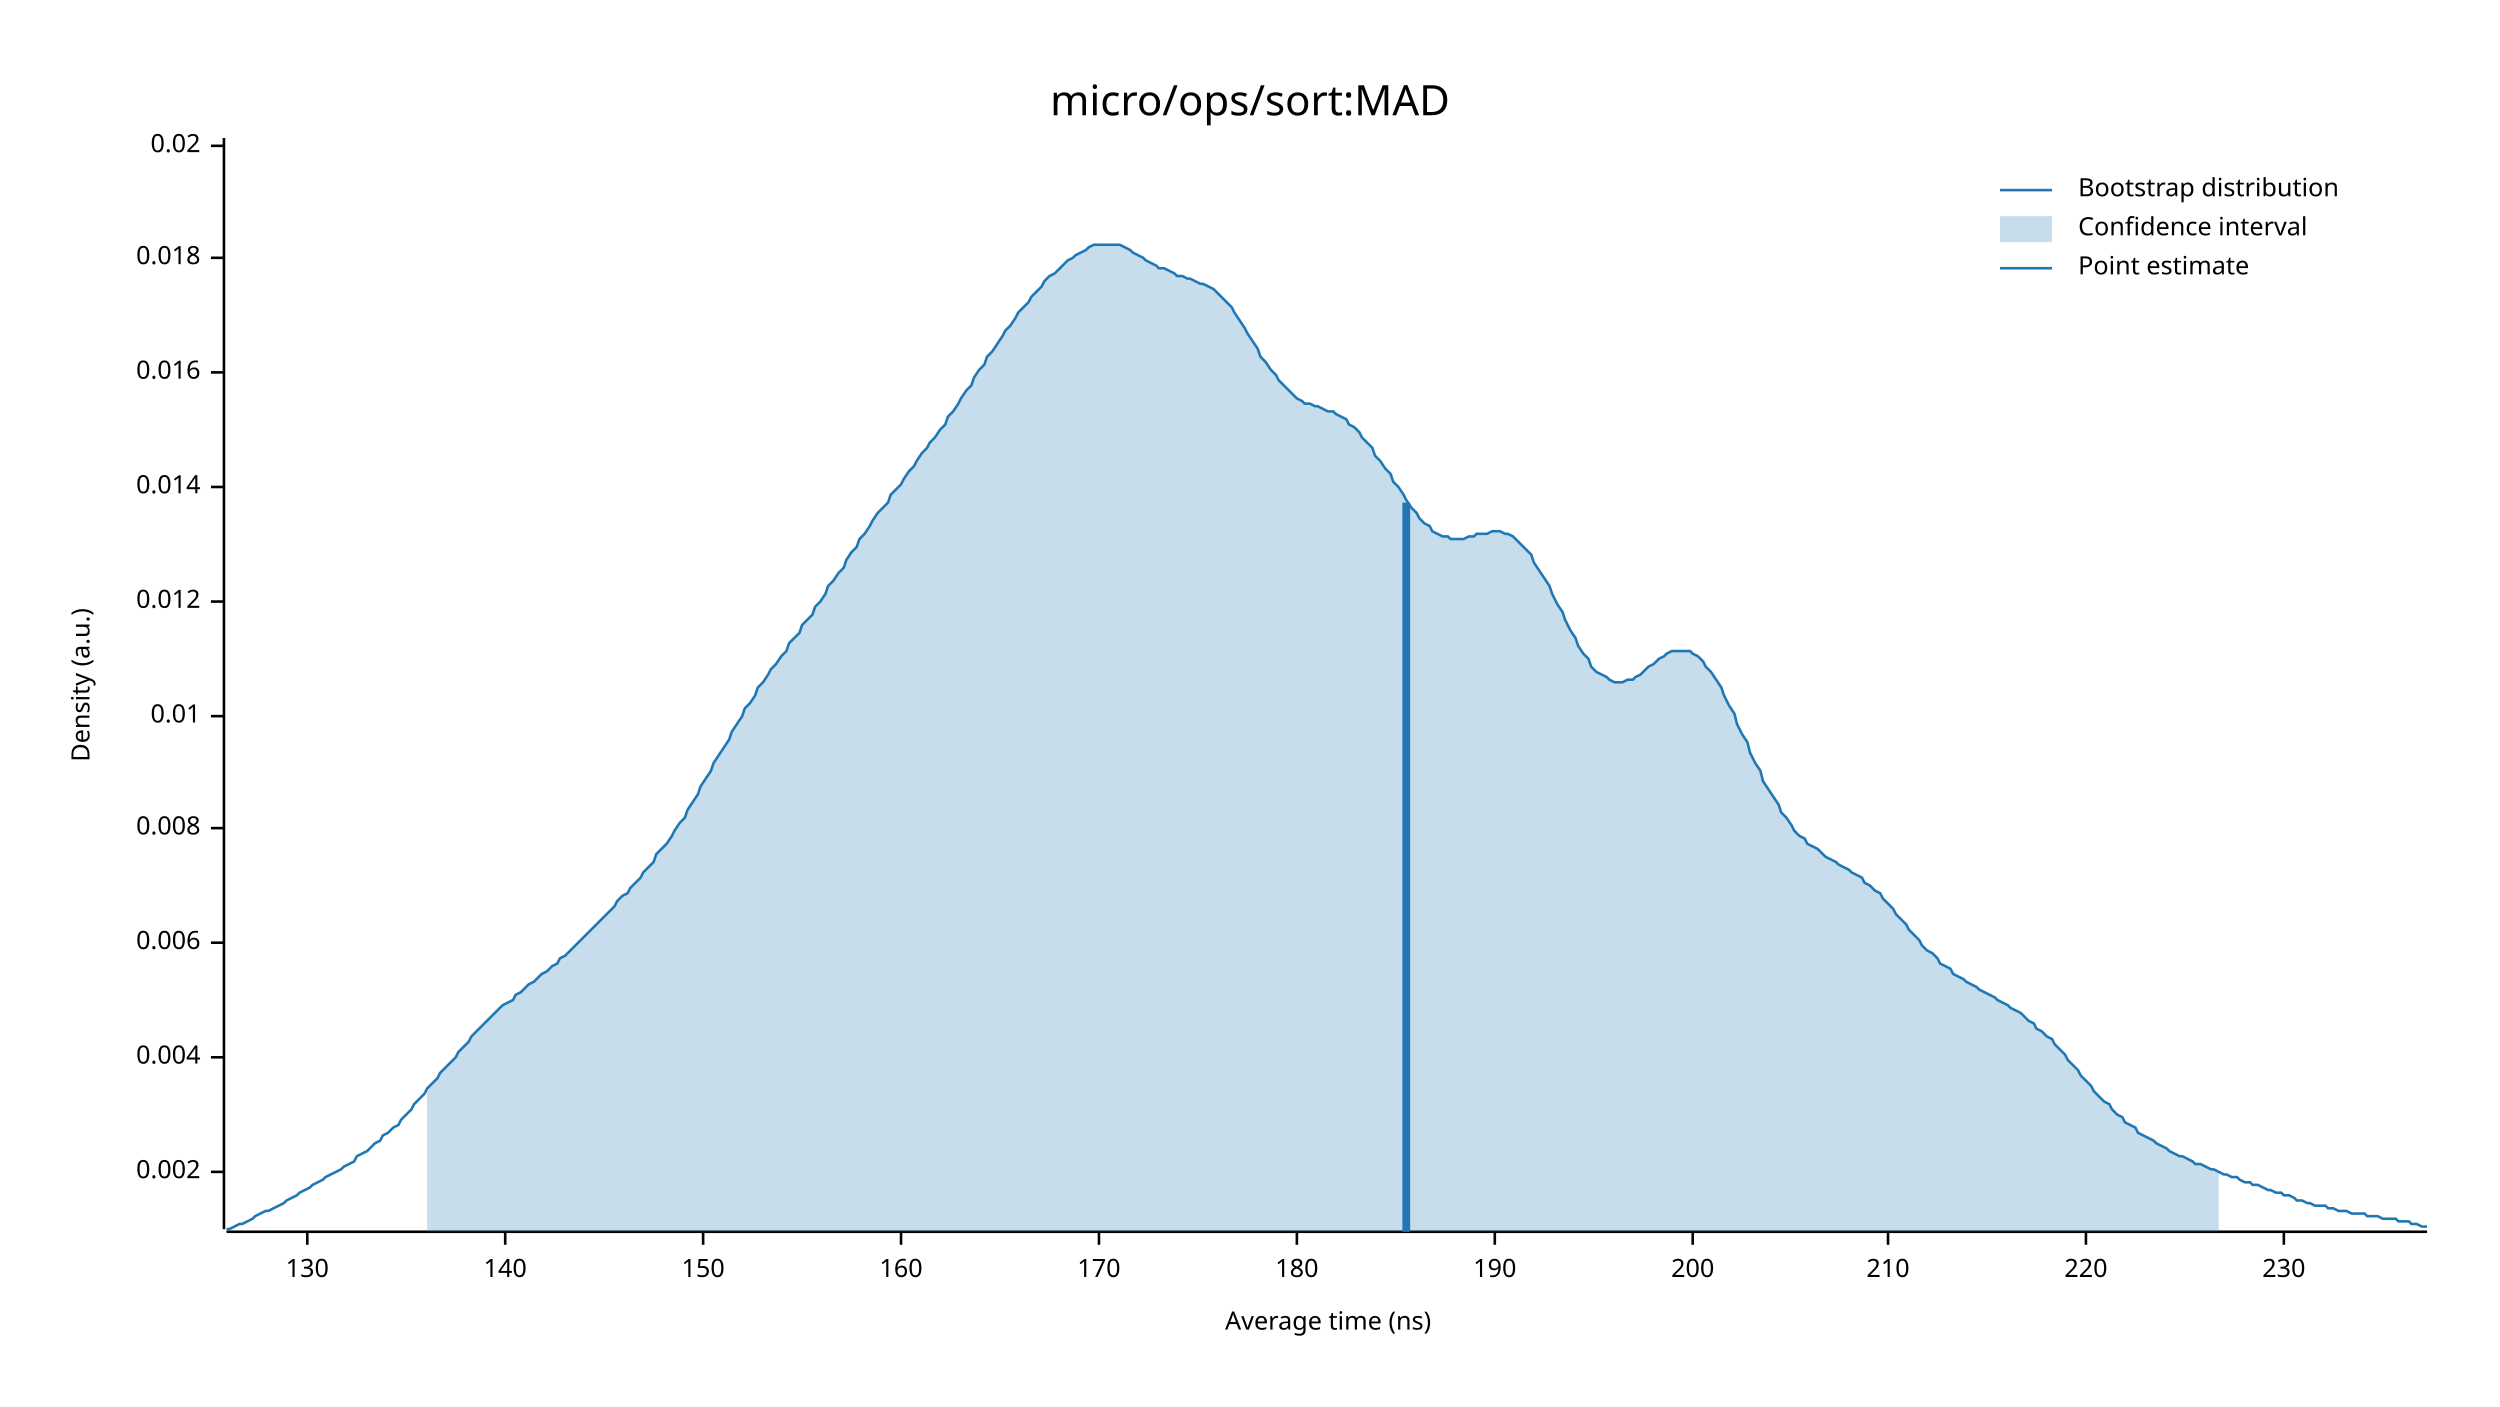
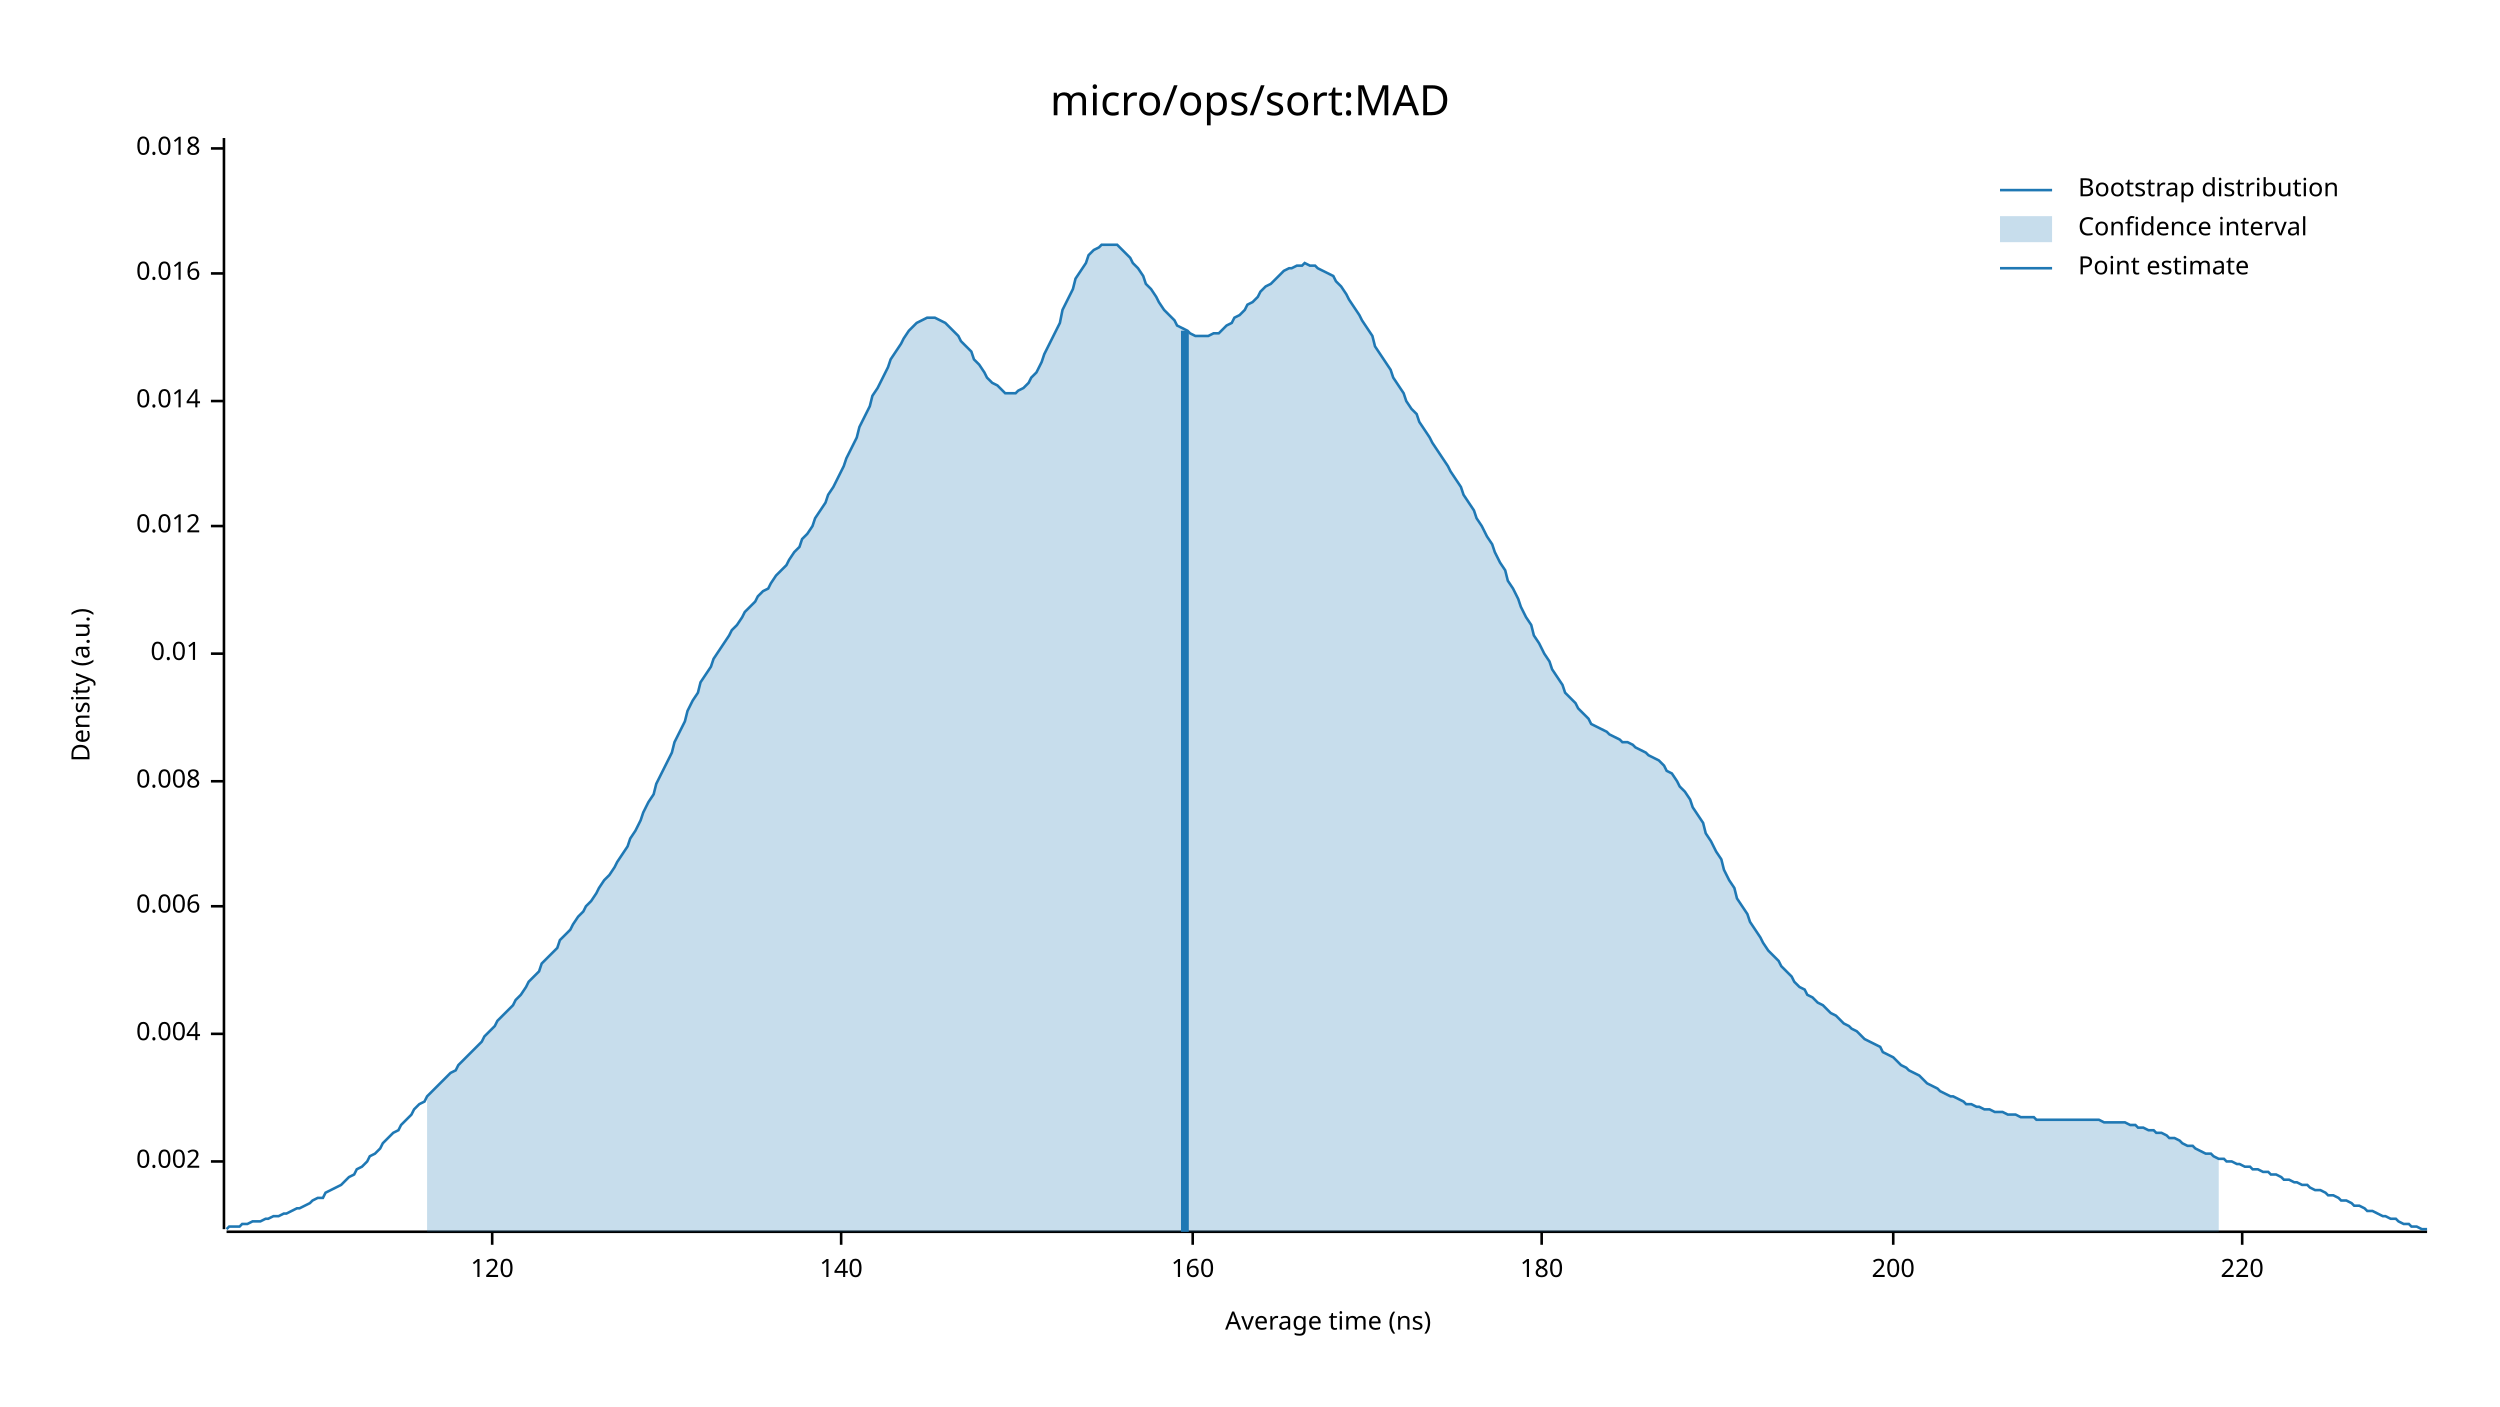
<svg xmlns="http://www.w3.org/2000/svg" width="960" height="540" viewBox="0 0 960 540">
  <text x="480" y="32" dy="0.76em" text-anchor="middle" font-family="sans-serif" font-size="16.129" opacity="1" fill="#000000">
micro/ops/sort:MAD
</text>
  <text x="27" y="263" dy="0.76em" text-anchor="middle" font-family="sans-serif" font-size="9.677" opacity="1" fill="#000000" transform="rotate(270, 27, 263)">
Density (a.u.)
</text>
  <text x="510" y="513" dy="-0.5ex" text-anchor="middle" font-family="sans-serif" font-size="9.677" opacity="1" fill="#000000">
Average time (ns)
</text>
  <polyline fill="none" opacity="1" stroke="#000000" stroke-width="1" points="86,53 86,472 " />
-   <text x="77" y="450" dy="0.5ex" text-anchor="end" font-family="sans-serif" font-size="9.677" opacity="1" fill="#000000">
+   <text x="77" y="446" dy="0.5ex" text-anchor="end" font-family="sans-serif" font-size="9.677" opacity="1" fill="#000000">
0.002
</text>
-   <polyline fill="none" opacity="1" stroke="#000000" stroke-width="1" points="81,450 86,450 " />
-   <text x="77" y="406" dy="0.5ex" text-anchor="end" font-family="sans-serif" font-size="9.677" opacity="1" fill="#000000">
+   <polyline fill="none" opacity="1" stroke="#000000" stroke-width="1" points="81,446 86,446 " />
+   <text x="77" y="397" dy="0.5ex" text-anchor="end" font-family="sans-serif" font-size="9.677" opacity="1" fill="#000000">
0.004
</text>
-   <polyline fill="none" opacity="1" stroke="#000000" stroke-width="1" points="81,406 86,406 " />
-   <text x="77" y="362" dy="0.5ex" text-anchor="end" font-family="sans-serif" font-size="9.677" opacity="1" fill="#000000">
+   <polyline fill="none" opacity="1" stroke="#000000" stroke-width="1" points="81,397 86,397 " />
+   <text x="77" y="348" dy="0.5ex" text-anchor="end" font-family="sans-serif" font-size="9.677" opacity="1" fill="#000000">
0.006
</text>
-   <polyline fill="none" opacity="1" stroke="#000000" stroke-width="1" points="81,362 86,362 " />
-   <text x="77" y="318" dy="0.5ex" text-anchor="end" font-family="sans-serif" font-size="9.677" opacity="1" fill="#000000">
+   <polyline fill="none" opacity="1" stroke="#000000" stroke-width="1" points="81,348 86,348 " />
+   <text x="77" y="300" dy="0.5ex" text-anchor="end" font-family="sans-serif" font-size="9.677" opacity="1" fill="#000000">
0.008
</text>
-   <polyline fill="none" opacity="1" stroke="#000000" stroke-width="1" points="81,318 86,318 " />
-   <text x="77" y="275" dy="0.5ex" text-anchor="end" font-family="sans-serif" font-size="9.677" opacity="1" fill="#000000">
+   <polyline fill="none" opacity="1" stroke="#000000" stroke-width="1" points="81,300 86,300 " />
+   <text x="77" y="251" dy="0.5ex" text-anchor="end" font-family="sans-serif" font-size="9.677" opacity="1" fill="#000000">
0.01
</text>
-   <polyline fill="none" opacity="1" stroke="#000000" stroke-width="1" points="81,275 86,275 " />
-   <text x="77" y="231" dy="0.5ex" text-anchor="end" font-family="sans-serif" font-size="9.677" opacity="1" fill="#000000">
+   <polyline fill="none" opacity="1" stroke="#000000" stroke-width="1" points="81,251 86,251 " />
+   <text x="77" y="202" dy="0.5ex" text-anchor="end" font-family="sans-serif" font-size="9.677" opacity="1" fill="#000000">
0.012
</text>
-   <polyline fill="none" opacity="1" stroke="#000000" stroke-width="1" points="81,231 86,231 " />
-   <text x="77" y="187" dy="0.5ex" text-anchor="end" font-family="sans-serif" font-size="9.677" opacity="1" fill="#000000">
+   <polyline fill="none" opacity="1" stroke="#000000" stroke-width="1" points="81,202 86,202 " />
+   <text x="77" y="154" dy="0.5ex" text-anchor="end" font-family="sans-serif" font-size="9.677" opacity="1" fill="#000000">
0.014
</text>
-   <polyline fill="none" opacity="1" stroke="#000000" stroke-width="1" points="81,187 86,187 " />
-   <text x="77" y="143" dy="0.5ex" text-anchor="end" font-family="sans-serif" font-size="9.677" opacity="1" fill="#000000">
+   <polyline fill="none" opacity="1" stroke="#000000" stroke-width="1" points="81,154 86,154 " />
+   <text x="77" y="105" dy="0.5ex" text-anchor="end" font-family="sans-serif" font-size="9.677" opacity="1" fill="#000000">
0.016
</text>
-   <polyline fill="none" opacity="1" stroke="#000000" stroke-width="1" points="81,143 86,143 " />
-   <text x="77" y="99" dy="0.5ex" text-anchor="end" font-family="sans-serif" font-size="9.677" opacity="1" fill="#000000">
+   <polyline fill="none" opacity="1" stroke="#000000" stroke-width="1" points="81,105 86,105 " />
+   <text x="77" y="57" dy="0.5ex" text-anchor="end" font-family="sans-serif" font-size="9.677" opacity="1" fill="#000000">
0.018
</text>
-   <polyline fill="none" opacity="1" stroke="#000000" stroke-width="1" points="81,99 86,99 " />
-   <text x="77" y="56" dy="0.5ex" text-anchor="end" font-family="sans-serif" font-size="9.677" opacity="1" fill="#000000">
- 0.02
+   <polyline fill="none" opacity="1" stroke="#000000" stroke-width="1" points="81,57 86,57 " />
+   <polyline fill="none" opacity="1" stroke="#000000" stroke-width="1" points="87,473 932,473 " />
+   <text x="189" y="483" dy="0.76em" text-anchor="middle" font-family="sans-serif" font-size="9.677" opacity="1" fill="#000000">
+ 120
</text>
-   <polyline fill="none" opacity="1" stroke="#000000" stroke-width="1" points="81,56 86,56 " />
-   <polyline fill="none" opacity="1" stroke="#000000" stroke-width="1" points="87,473 932,473 " />
-   <text x="118" y="483" dy="0.76em" text-anchor="middle" font-family="sans-serif" font-size="9.677" opacity="1" fill="#000000">
- 130
- </text>
-   <polyline fill="none" opacity="1" stroke="#000000" stroke-width="1" points="118,473 118,478 " />
-   <text x="194" y="483" dy="0.76em" text-anchor="middle" font-family="sans-serif" font-size="9.677" opacity="1" fill="#000000">
+   <polyline fill="none" opacity="1" stroke="#000000" stroke-width="1" points="189,473 189,478 " />
+   <text x="323" y="483" dy="0.76em" text-anchor="middle" font-family="sans-serif" font-size="9.677" opacity="1" fill="#000000">
140
</text>
-   <polyline fill="none" opacity="1" stroke="#000000" stroke-width="1" points="194,473 194,478 " />
-   <text x="270" y="483" dy="0.76em" text-anchor="middle" font-family="sans-serif" font-size="9.677" opacity="1" fill="#000000">
- 150
- </text>
-   <polyline fill="none" opacity="1" stroke="#000000" stroke-width="1" points="270,473 270,478 " />
-   <text x="346" y="483" dy="0.76em" text-anchor="middle" font-family="sans-serif" font-size="9.677" opacity="1" fill="#000000">
+   <polyline fill="none" opacity="1" stroke="#000000" stroke-width="1" points="323,473 323,478 " />
+   <text x="458" y="483" dy="0.76em" text-anchor="middle" font-family="sans-serif" font-size="9.677" opacity="1" fill="#000000">
160
</text>
-   <polyline fill="none" opacity="1" stroke="#000000" stroke-width="1" points="346,473 346,478 " />
-   <text x="422" y="483" dy="0.76em" text-anchor="middle" font-family="sans-serif" font-size="9.677" opacity="1" fill="#000000">
- 170
- </text>
-   <polyline fill="none" opacity="1" stroke="#000000" stroke-width="1" points="422,473 422,478 " />
-   <text x="498" y="483" dy="0.76em" text-anchor="middle" font-family="sans-serif" font-size="9.677" opacity="1" fill="#000000">
+   <polyline fill="none" opacity="1" stroke="#000000" stroke-width="1" points="458,473 458,478 " />
+   <text x="592" y="483" dy="0.76em" text-anchor="middle" font-family="sans-serif" font-size="9.677" opacity="1" fill="#000000">
180
</text>
-   <polyline fill="none" opacity="1" stroke="#000000" stroke-width="1" points="498,473 498,478 " />
-   <text x="574" y="483" dy="0.76em" text-anchor="middle" font-family="sans-serif" font-size="9.677" opacity="1" fill="#000000">
- 190
- </text>
-   <polyline fill="none" opacity="1" stroke="#000000" stroke-width="1" points="574,473 574,478 " />
-   <text x="650" y="483" dy="0.76em" text-anchor="middle" font-family="sans-serif" font-size="9.677" opacity="1" fill="#000000">
+   <polyline fill="none" opacity="1" stroke="#000000" stroke-width="1" points="592,473 592,478 " />
+   <text x="727" y="483" dy="0.76em" text-anchor="middle" font-family="sans-serif" font-size="9.677" opacity="1" fill="#000000">
200
</text>
-   <polyline fill="none" opacity="1" stroke="#000000" stroke-width="1" points="650,473 650,478 " />
-   <text x="725" y="483" dy="0.76em" text-anchor="middle" font-family="sans-serif" font-size="9.677" opacity="1" fill="#000000">
- 210
- </text>
-   <polyline fill="none" opacity="1" stroke="#000000" stroke-width="1" points="725,473 725,478 " />
-   <text x="801" y="483" dy="0.76em" text-anchor="middle" font-family="sans-serif" font-size="9.677" opacity="1" fill="#000000">
+   <polyline fill="none" opacity="1" stroke="#000000" stroke-width="1" points="727,473 727,478 " />
+   <text x="861" y="483" dy="0.76em" text-anchor="middle" font-family="sans-serif" font-size="9.677" opacity="1" fill="#000000">
220
</text>
-   <polyline fill="none" opacity="1" stroke="#000000" stroke-width="1" points="801,473 801,478 " />
-   <text x="877" y="483" dy="0.76em" text-anchor="middle" font-family="sans-serif" font-size="9.677" opacity="1" fill="#000000">
- 230
- </text>
-   <polyline fill="none" opacity="1" stroke="#000000" stroke-width="1" points="877,473 877,478 " />
-   <polyline fill="none" opacity="1" stroke="#1F78B4" stroke-width="1" points="87,472 88,472 90,471 92,470 93,470 95,469 97,468 98,467 100,466 102,465 103,465 105,464 107,463 109,462 110,461 112,460 114,459 115,458 117,457 119,456 120,455 122,454 124,453 125,452 127,451 129,450 131,449 132,448 134,447 136,446 137,444 139,443 141,442 142,441 144,439 146,438 147,436 149,435 151,433 153,432 154,430 156,428 158,426 159,424 161,422 163,420 164,418 166,416 168,414 169,412 171,410 173,408 175,406 176,404 178,402 180,400 181,398 183,396 185,394 186,393 188,391 190,389 191,388 193,386 195,385 197,384 198,382 200,381 202,379 203,378 205,377 207,375 208,374 210,373 212,371 214,370 215,368 217,367 219,365 220,364 222,362 224,360 225,359 227,357 229,355 230,354 232,352 234,350 236,348 237,346 239,344 241,343 242,341 244,339 246,337 247,335 249,333 251,331 252,328 254,326 256,324 258,321 259,319 261,316 263,314 264,311 266,308 268,305 269,302 271,299 273,296 274,293 276,290 278,287 280,284 281,281 283,278 285,275 286,272 288,270 290,267 291,264 293,262 295,259 296,257 298,255 300,252 302,250 303,247 305,245 307,243 308,240 310,238 312,236 313,233 315,231 317,228 318,225 320,223 322,220 324,218 325,215 327,212 329,210 330,207 332,205 334,202 335,200 337,197 339,195 341,193 342,190 344,188 346,186 347,184 349,181 351,179 352,177 354,174 356,172 357,170 359,168 361,165 363,163 364,160 366,158 368,155 369,153 371,150 373,148 374,145 376,142 378,140 379,137 381,135 383,132 385,129 386,127 388,125 390,122 391,120 393,118 395,116 396,114 398,112 400,110 401,108 403,106 405,105 407,103 408,102 410,100 412,99 413,98 415,97 417,96 418,95 420,94 422,94 423,94 425,94 427,94 429,94 430,94 432,95 434,96 435,97 437,98 439,99 440,100 442,101 444,102 445,103 447,103 449,104 451,105 452,106 454,106 456,107 457,107 459,108 461,109 462,109 464,110 466,111 468,113 469,114 471,116 473,118 474,120 476,123 478,126 479,128 481,131 483,134 484,137 486,139 488,142 490,144 491,146 493,148 495,150 496,151 498,153 500,154 501,155 503,155 505,156 506,156 508,157 510,158 512,158 513,159 515,160 517,161 518,163 520,164 522,166 523,168 525,170 527,172 528,175 530,177 532,180 534,182 535,185 537,187 539,190 540,192 542,195 544,197 545,199 547,201 549,202 550,204 552,205 554,206 556,206 557,207 559,207 561,207 562,207 564,206 566,206 567,205 569,205 571,205 573,204 574,204 576,204 578,205 579,205 581,206 583,208 584,209 586,211 588,213 589,216 591,219 593,222 595,225 596,228 598,232 600,235 601,238 603,242 605,245 606,248 608,251 610,253 611,256 613,258 615,259 617,260 618,261 620,262 622,262 623,262 625,261 627,261 628,260 630,259 632,257 633,256 635,255 637,253 639,252 640,251 642,250 644,250 645,250 647,250 649,250 650,251 652,252 654,254 655,256 657,258 659,261 661,264 662,267 664,271 666,274 667,278 669,282 671,285 672,289 674,293 676,296 677,300 679,303 681,306 683,309 684,312 686,314 688,317 689,319 691,321 693,322 694,324 696,325 698,326 700,328 701,329 703,330 705,331 706,332 708,333 710,334 711,335 713,336 715,337 716,339 718,340 720,342 722,343 723,345 725,347 727,349 728,351 730,353 732,355 733,357 735,359 737,361 738,363 740,365 742,366 744,368 745,370 747,371 749,372 750,374 752,375 754,376 755,377 757,378 759,379 760,380 762,381 764,382 766,383 767,384 769,385 771,386 772,387 774,388 776,389 777,390 779,392 781,393 782,395 784,396 786,398 788,399 789,401 791,403 793,405 794,407 796,409 798,411 799,413 801,415 803,417 804,419 806,421 808,423 810,424 811,426 813,428 815,429 816,431 818,432 820,433 821,435 823,436 825,437 827,438 828,439 830,440 832,441 833,442 835,443 837,444 838,444 840,445 842,446 843,447 845,447 847,448 849,449 850,449 852,450 854,451 855,451 857,452 859,452 860,453 862,454 864,454 865,455 867,455 869,456 871,457 872,457 874,458 876,458 877,459 879,459 881,460 882,461 884,461 886,462 887,462 889,463 891,463 893,463 894,464 896,464 898,465 899,465 901,465 903,466 904,466 906,466 908,466 909,467 911,467 913,467 915,468 916,468 918,468 920,468 921,469 923,469 925,469 926,470 928,470 930,471 932,471 " />
-   <polygon opacity="0.25" fill="#1F78B4" points="164,418 166,416 168,414 169,412 171,410 173,408 175,406 176,404 178,402 180,400 181,398 183,396 185,394 186,393 188,391 190,389 191,388 193,386 195,385 197,384 198,382 200,381 202,379 203,378 205,377 207,375 208,374 210,373 212,371 214,370 215,368 217,367 219,365 220,364 222,362 224,360 225,359 227,357 229,355 230,354 232,352 234,350 236,348 237,346 239,344 241,343 242,341 244,339 246,337 247,335 249,333 251,331 252,328 254,326 256,324 258,321 259,319 261,316 263,314 264,311 266,308 268,305 269,302 271,299 273,296 274,293 276,290 278,287 280,284 281,281 283,278 285,275 286,272 288,270 290,267 291,264 293,262 295,259 296,257 298,255 300,252 302,250 303,247 305,245 307,243 308,240 310,238 312,236 313,233 315,231 317,228 318,225 320,223 322,220 324,218 325,215 327,212 329,210 330,207 332,205 334,202 335,200 337,197 339,195 341,193 342,190 344,188 346,186 347,184 349,181 351,179 352,177 354,174 356,172 357,170 359,168 361,165 363,163 364,160 366,158 368,155 369,153 371,150 373,148 374,145 376,142 378,140 379,137 381,135 383,132 385,129 386,127 388,125 390,122 391,120 393,118 395,116 396,114 398,112 400,110 401,108 403,106 405,105 407,103 408,102 410,100 412,99 413,98 415,97 417,96 418,95 420,94 422,94 423,94 425,94 427,94 429,94 430,94 432,95 434,96 435,97 437,98 439,99 440,100 442,101 444,102 445,103 447,103 449,104 451,105 452,106 454,106 456,107 457,107 459,108 461,109 462,109 464,110 466,111 468,113 469,114 471,116 473,118 474,120 476,123 478,126 479,128 481,131 483,134 484,137 486,139 488,142 490,144 491,146 493,148 495,150 496,151 498,153 500,154 501,155 503,155 505,156 506,156 508,157 510,158 512,158 513,159 515,160 517,161 518,163 520,164 522,166 523,168 525,170 527,172 528,175 530,177 532,180 534,182 535,185 537,187 539,190 540,192 542,195 544,197 545,199 547,201 549,202 550,204 552,205 554,206 556,206 557,207 559,207 561,207 562,207 564,206 566,206 567,205 569,205 571,205 573,204 574,204 576,204 578,205 579,205 581,206 583,208 584,209 586,211 588,213 589,216 591,219 593,222 595,225 596,228 598,232 600,235 601,238 603,242 605,245 606,248 608,251 610,253 611,256 613,258 615,259 617,260 618,261 620,262 622,262 623,262 625,261 627,261 628,260 630,259 632,257 633,256 635,255 637,253 639,252 640,251 642,250 644,250 645,250 647,250 649,250 650,251 652,252 654,254 655,256 657,258 659,261 661,264 662,267 664,271 666,274 667,278 669,282 671,285 672,289 674,293 676,296 677,300 679,303 681,306 683,309 684,312 686,314 688,317 689,319 691,321 693,322 694,324 696,325 698,326 700,328 701,329 703,330 705,331 706,332 708,333 710,334 711,335 713,336 715,337 716,339 718,340 720,342 722,343 723,345 725,347 727,349 728,351 730,353 732,355 733,357 735,359 737,361 738,363 740,365 742,366 744,368 745,370 747,371 749,372 750,374 752,375 754,376 755,377 757,378 759,379 760,380 762,381 764,382 766,383 767,384 769,385 771,386 772,387 774,388 776,389 777,390 779,392 781,393 782,395 784,396 786,398 788,399 789,401 791,403 793,405 794,407 796,409 798,411 799,413 801,415 803,417 804,419 806,421 808,423 810,424 811,426 813,428 815,429 816,431 818,432 820,433 821,435 823,436 825,437 827,438 828,439 830,440 832,441 833,442 835,443 837,444 838,444 840,445 842,446 843,447 845,447 847,448 849,449 850,449 852,450 852,473 164,473 " />
-   <polyline fill="none" opacity="1" stroke="#1F78B4" stroke-width="3" points="540,473 540,193 " />
+   <polyline fill="none" opacity="1" stroke="#000000" stroke-width="1" points="861,473 861,478 " />
+   <polyline fill="none" opacity="1" stroke="#1F78B4" stroke-width="1" points="87,472 88,471 90,471 92,471 93,470 95,470 97,469 98,469 100,469 102,468 103,468 105,467 107,467 109,466 110,466 112,465 114,464 115,464 117,463 119,462 120,461 122,460 124,460 125,458 127,457 129,456 131,455 132,454 134,452 136,451 137,449 139,448 141,446 142,444 144,443 146,441 147,439 149,437 151,435 153,434 154,432 156,430 158,428 159,426 161,424 163,423 164,421 166,419 168,417 169,416 171,414 173,412 175,411 176,409 178,407 180,405 181,404 183,402 185,400 186,398 188,396 190,394 191,392 193,390 195,388 197,386 198,384 200,382 202,379 203,377 205,375 207,373 208,370 210,368 212,366 214,364 215,361 217,359 219,357 220,355 222,352 224,350 225,348 227,346 229,343 230,341 232,338 234,336 236,333 237,331 239,328 241,325 242,322 244,319 246,315 247,312 249,308 251,305 252,301 254,297 256,293 258,289 259,285 261,281 263,277 264,273 266,269 268,266 269,262 271,259 273,256 274,253 276,250 278,247 280,244 281,242 283,240 285,237 286,235 288,233 290,231 291,229 293,227 295,226 296,224 298,221 300,219 302,217 303,215 305,212 307,210 308,207 310,205 312,202 313,199 315,196 317,193 318,190 320,187 322,183 324,179 325,176 327,172 329,168 330,164 332,160 334,156 335,152 337,149 339,145 341,141 342,138 344,135 346,132 347,130 349,127 351,125 352,124 354,123 356,122 357,122 359,122 361,123 363,124 364,125 366,127 368,129 369,131 371,133 373,135 374,138 376,140 378,143 379,145 381,147 383,148 385,150 386,151 388,151 390,151 391,150 393,149 395,147 396,145 398,143 400,139 401,136 403,132 405,128 407,124 408,119 410,115 412,111 413,107 415,104 417,101 418,98 420,96 422,95 423,94 425,94 427,94 429,94 430,95 432,97 434,99 435,101 437,103 439,106 440,109 442,111 444,114 445,116 447,119 449,121 451,123 452,125 454,126 456,127 457,128 459,129 461,129 462,129 464,129 466,128 468,128 469,127 471,125 473,124 474,122 476,121 478,119 479,117 481,116 483,114 484,112 486,110 488,109 490,107 491,106 493,104 495,103 496,103 498,102 500,102 501,101 503,102 505,102 506,103 508,104 510,105 512,106 513,108 515,110 517,113 518,115 520,118 522,121 523,123 525,126 527,129 528,133 530,136 532,139 534,142 535,145 537,148 539,151 540,154 542,157 544,159 545,162 547,165 549,168 550,170 552,173 554,176 556,179 557,181 559,184 561,187 562,190 564,193 566,196 567,199 569,202 571,206 573,209 574,212 576,216 578,219 579,223 581,226 583,230 584,233 586,237 588,240 589,244 591,247 593,251 595,254 596,257 598,260 600,263 601,266 603,268 605,270 606,272 608,274 610,276 611,278 613,279 615,280 617,281 618,282 620,283 622,284 623,285 625,285 627,286 628,287 630,288 632,289 633,290 635,291 637,292 639,294 640,296 642,297 644,300 645,302 647,304 649,307 650,310 652,313 654,316 655,320 657,323 659,327 661,330 662,334 664,338 666,341 667,345 669,348 671,351 672,354 674,357 676,360 677,362 679,365 681,367 683,369 684,371 686,373 688,375 689,377 691,379 693,380 694,382 696,383 698,385 700,386 701,387 703,389 705,390 706,391 708,393 710,394 711,395 713,396 715,398 716,399 718,400 720,401 722,402 723,404 725,405 727,406 728,407 730,409 732,410 733,411 735,412 737,413 738,414 740,416 742,417 744,418 745,419 747,420 749,421 750,421 752,422 754,423 755,424 757,424 759,425 760,425 762,426 764,426 766,427 767,427 769,427 771,428 772,428 774,428 776,429 777,429 779,429 781,429 782,430 784,430 786,430 788,430 789,430 791,430 793,430 794,430 796,430 798,430 799,430 801,430 803,430 804,430 806,430 808,431 810,431 811,431 813,431 815,431 816,431 818,432 820,432 821,433 823,433 825,434 827,434 828,435 830,435 832,436 833,437 835,437 837,438 838,439 840,440 842,440 843,441 845,442 847,443 849,443 850,444 852,445 854,445 855,446 857,446 859,447 860,447 862,448 864,448 865,449 867,449 869,450 871,450 872,451 874,451 876,452 877,453 879,453 881,454 882,454 884,455 886,455 887,456 889,457 891,457 893,458 894,459 896,459 898,460 899,461 901,461 903,462 904,463 906,463 908,464 909,465 911,465 913,466 915,467 916,467 918,468 920,468 921,469 923,470 925,470 926,471 928,471 930,472 932,472 " />
+   <polygon opacity="0.25" fill="#1F78B4" points="164,421 166,419 168,417 169,416 171,414 173,412 175,411 176,409 178,407 180,405 181,404 183,402 185,400 186,398 188,396 190,394 191,392 193,390 195,388 197,386 198,384 200,382 202,379 203,377 205,375 207,373 208,370 210,368 212,366 214,364 215,361 217,359 219,357 220,355 222,352 224,350 225,348 227,346 229,343 230,341 232,338 234,336 236,333 237,331 239,328 241,325 242,322 244,319 246,315 247,312 249,308 251,305 252,301 254,297 256,293 258,289 259,285 261,281 263,277 264,273 266,269 268,266 269,262 271,259 273,256 274,253 276,250 278,247 280,244 281,242 283,240 285,237 286,235 288,233 290,231 291,229 293,227 295,226 296,224 298,221 300,219 302,217 303,215 305,212 307,210 308,207 310,205 312,202 313,199 315,196 317,193 318,190 320,187 322,183 324,179 325,176 327,172 329,168 330,164 332,160 334,156 335,152 337,149 339,145 341,141 342,138 344,135 346,132 347,130 349,127 351,125 352,124 354,123 356,122 357,122 359,122 361,123 363,124 364,125 366,127 368,129 369,131 371,133 373,135 374,138 376,140 378,143 379,145 381,147 383,148 385,150 386,151 388,151 390,151 391,150 393,149 395,147 396,145 398,143 400,139 401,136 403,132 405,128 407,124 408,119 410,115 412,111 413,107 415,104 417,101 418,98 420,96 422,95 423,94 425,94 427,94 429,94 430,95 432,97 434,99 435,101 437,103 439,106 440,109 442,111 444,114 445,116 447,119 449,121 451,123 452,125 454,126 456,127 457,128 459,129 461,129 462,129 464,129 466,128 468,128 469,127 471,125 473,124 474,122 476,121 478,119 479,117 481,116 483,114 484,112 486,110 488,109 490,107 491,106 493,104 495,103 496,103 498,102 500,102 501,101 503,102 505,102 506,103 508,104 510,105 512,106 513,108 515,110 517,113 518,115 520,118 522,121 523,123 525,126 527,129 528,133 530,136 532,139 534,142 535,145 537,148 539,151 540,154 542,157 544,159 545,162 547,165 549,168 550,170 552,173 554,176 556,179 557,181 559,184 561,187 562,190 564,193 566,196 567,199 569,202 571,206 573,209 574,212 576,216 578,219 579,223 581,226 583,230 584,233 586,237 588,240 589,244 591,247 593,251 595,254 596,257 598,260 600,263 601,266 603,268 605,270 606,272 608,274 610,276 611,278 613,279 615,280 617,281 618,282 620,283 622,284 623,285 625,285 627,286 628,287 630,288 632,289 633,290 635,291 637,292 639,294 640,296 642,297 644,300 645,302 647,304 649,307 650,310 652,313 654,316 655,320 657,323 659,327 661,330 662,334 664,338 666,341 667,345 669,348 671,351 672,354 674,357 676,360 677,362 679,365 681,367 683,369 684,371 686,373 688,375 689,377 691,379 693,380 694,382 696,383 698,385 700,386 701,387 703,389 705,390 706,391 708,393 710,394 711,395 713,396 715,398 716,399 718,400 720,401 722,402 723,404 725,405 727,406 728,407 730,409 732,410 733,411 735,412 737,413 738,414 740,416 742,417 744,418 745,419 747,420 749,421 750,421 752,422 754,423 755,424 757,424 759,425 760,425 762,426 764,426 766,427 767,427 769,427 771,428 772,428 774,428 776,429 777,429 779,429 781,429 782,430 784,430 786,430 788,430 789,430 791,430 793,430 794,430 796,430 798,430 799,430 801,430 803,430 804,430 806,430 808,431 810,431 811,431 813,431 815,431 816,431 818,432 820,432 821,433 823,433 825,434 827,434 828,435 830,435 832,436 833,437 835,437 837,438 838,439 840,440 842,440 843,441 845,442 847,443 849,443 850,444 852,445 852,473 164,473 " />
+   <polyline fill="none" opacity="1" stroke="#1F78B4" stroke-width="3" points="455,473 455,127 " />
  <text x="798" y="68" dy="0.76em" text-anchor="start" font-family="sans-serif" font-size="9.677" opacity="1" fill="#000000">
Bootstrap distribution
</text>
  <text x="798" y="83" dy="0.76em" text-anchor="start" font-family="sans-serif" font-size="9.677" opacity="1" fill="#000000">
Confidence interval
</text>
  <text x="798" y="98" dy="0.76em" text-anchor="start" font-family="sans-serif" font-size="9.677" opacity="1" fill="#000000">
Point estimate
</text>
  <polyline fill="none" opacity="1" stroke="#1F78B4" stroke-width="1" points="768,73 788,73 " />
  <rect x="768" y="83" width="20" height="10" opacity="0.25" fill="#1F78B4" stroke="none" />
  <polyline fill="none" opacity="1" stroke="#1F78B4" stroke-width="1" points="768,103 788,103 " />
</svg>
